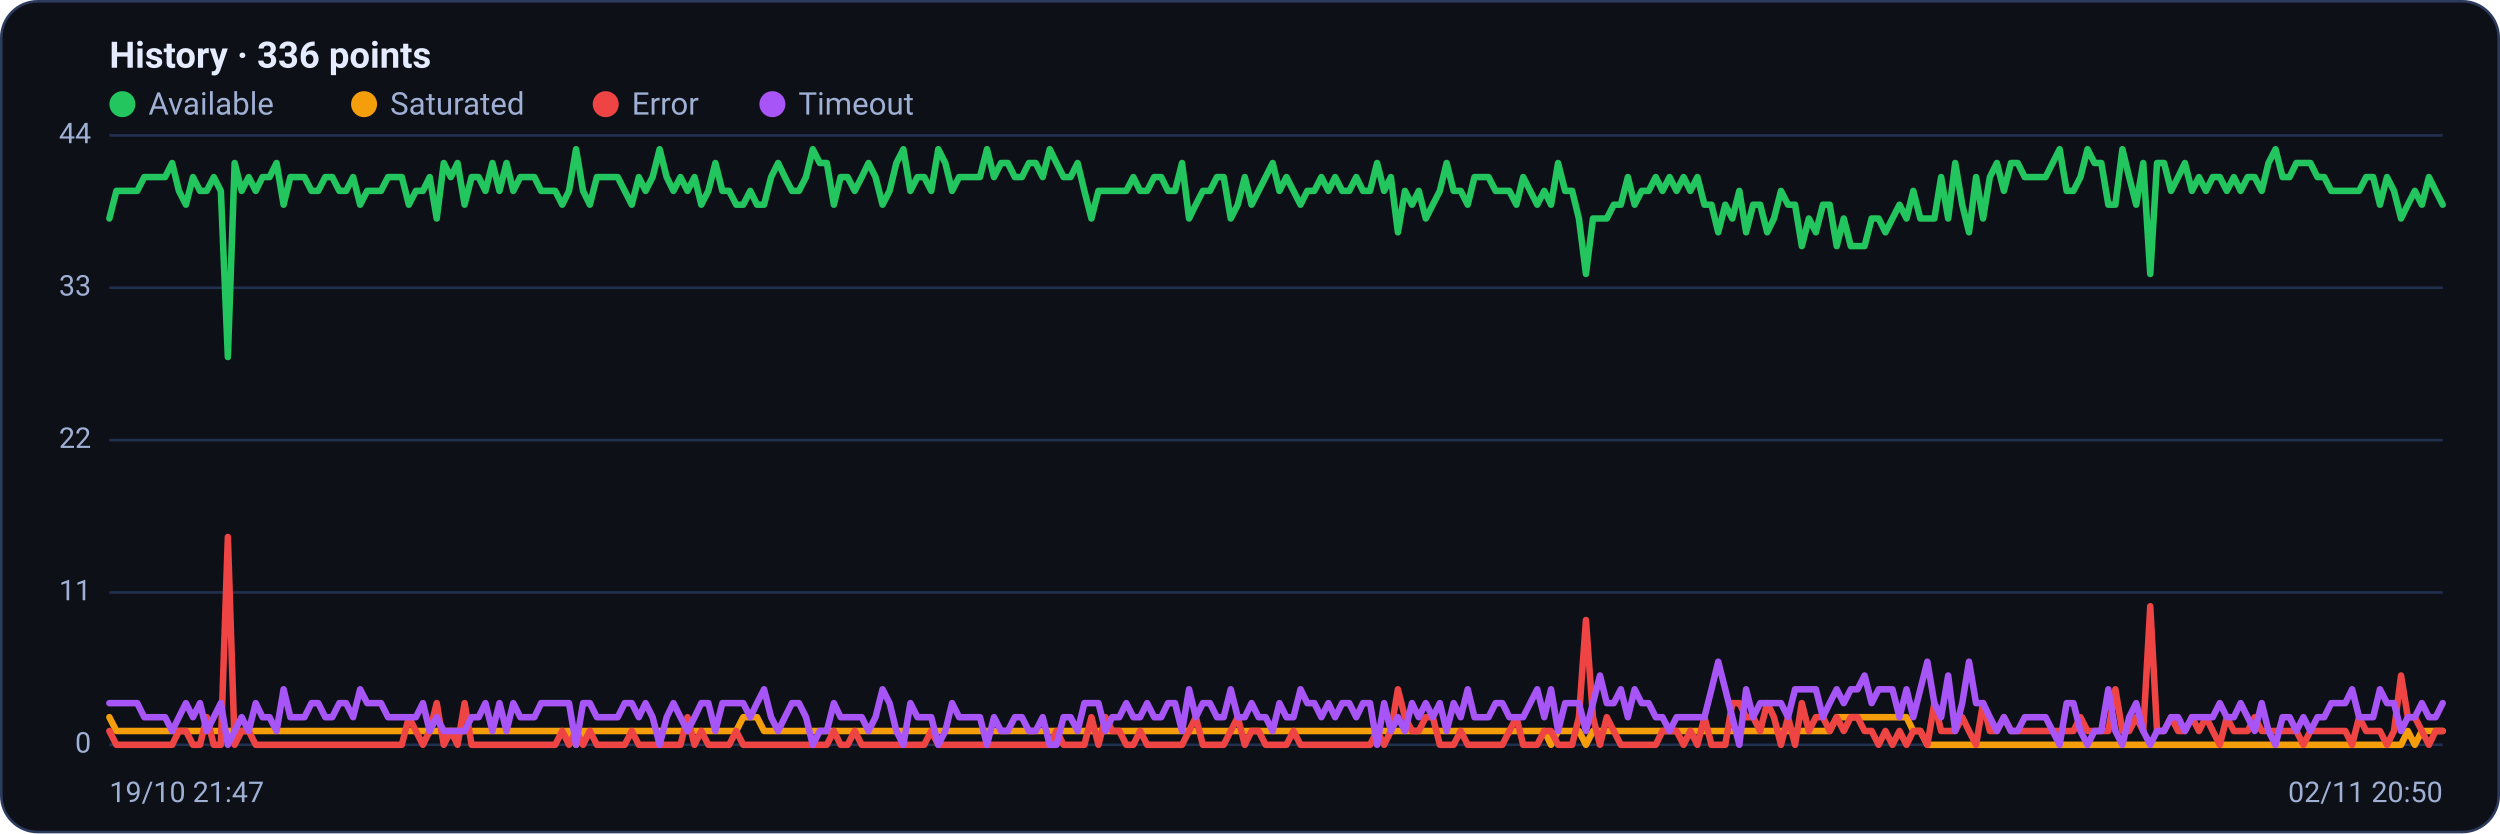
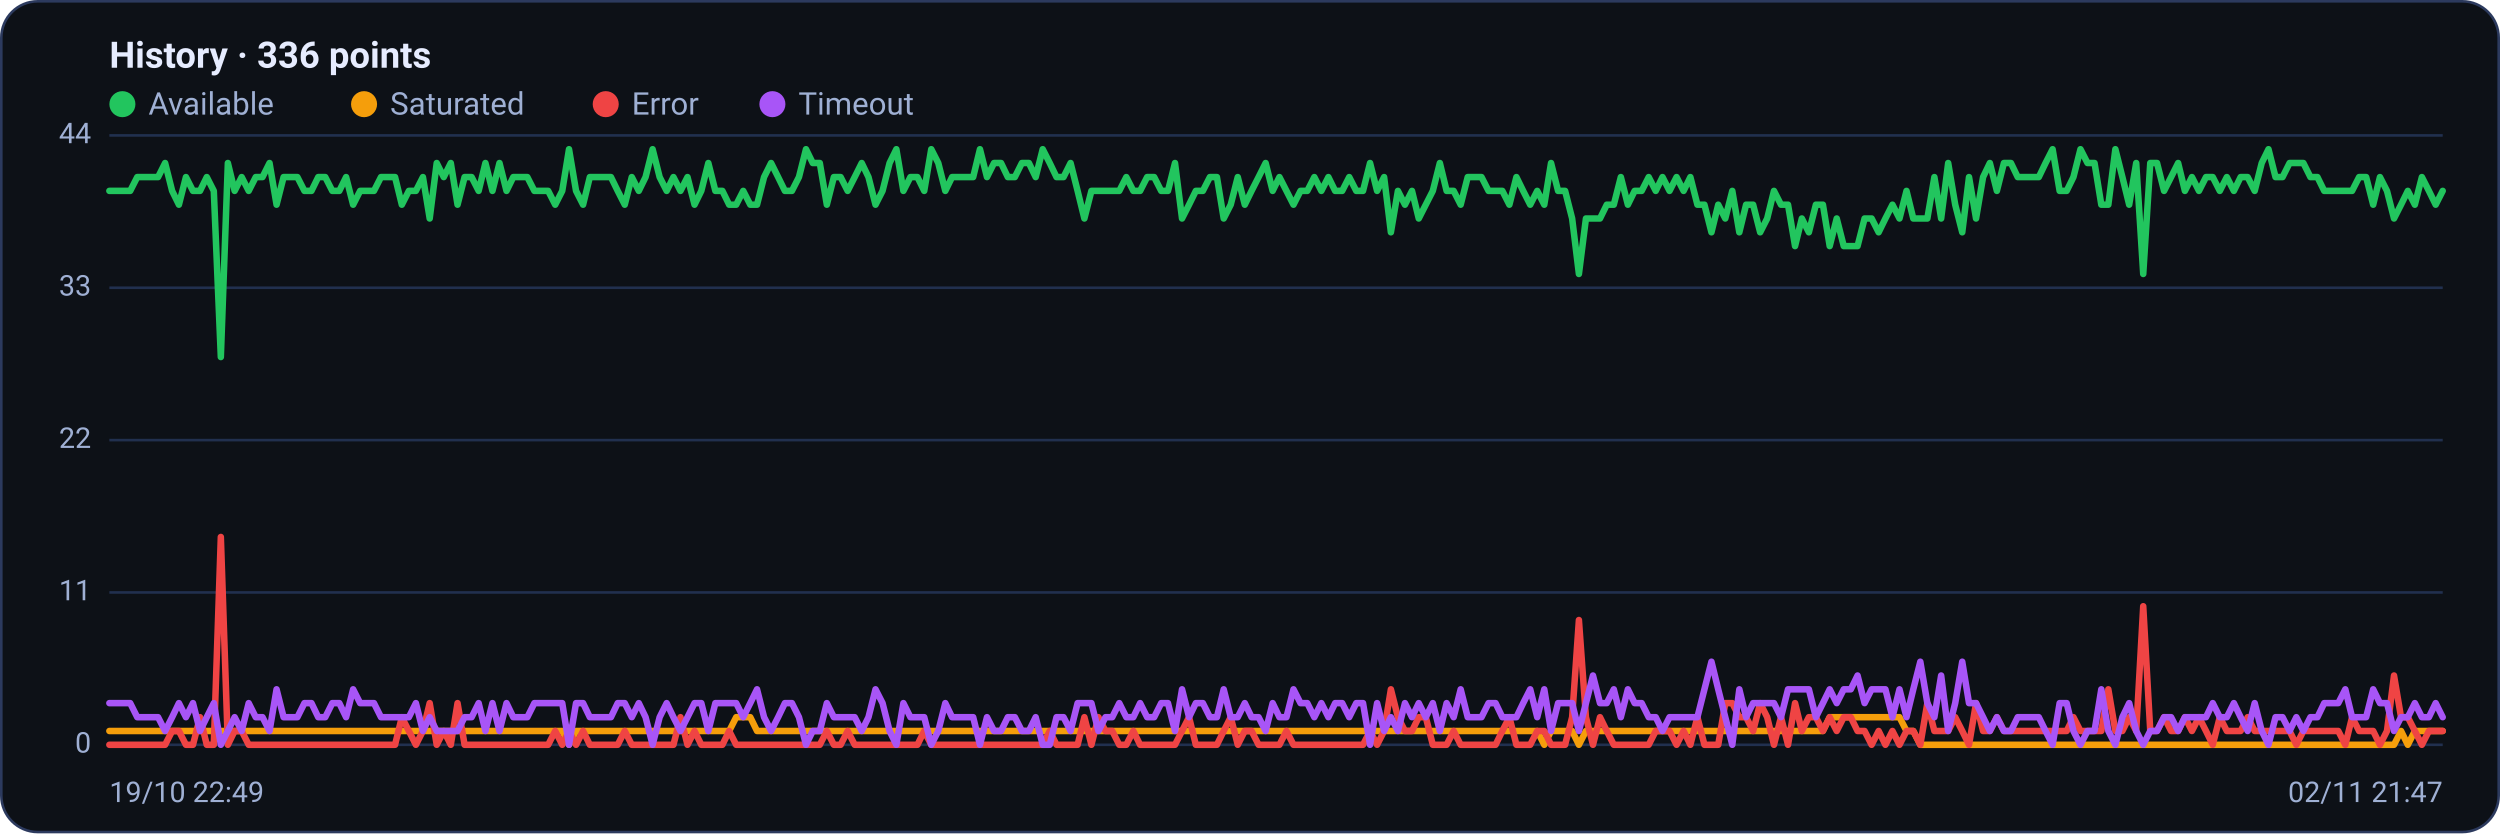
<svg xmlns="http://www.w3.org/2000/svg" viewBox="0 0 960 320" width="960" height="320" font-family="Segoe UI, system-ui, -apple-system, Roboto, Helvetica, Arial, sans-serif" role="img" aria-label="Availability history per region">
  <rect x="0.5" y="0.5" width="959" height="319" rx="14" fill="#0d1117" stroke="#2c3a5e" />
  <text x="42" y="26" font-size="14" font-weight="600" fill="#e6ecff">History · 336 points</text>
  <circle cx="47" cy="40" r="5" fill="#22c55e" />
  <text x="57" y="44" font-size="12" fill="#9fb0d4">Available</text>
  <circle cx="139.8" cy="40" r="5" fill="#f59e0b" />
  <text x="149.8" y="44" font-size="12" fill="#9fb0d4">Saturated</text>
  <circle cx="232.6" cy="40" r="5" fill="#ef4444" />
  <text x="242.6" y="44" font-size="12" fill="#9fb0d4">Error</text>
  <circle cx="296.6" cy="40" r="5" fill="#a855f7" />
  <text x="306.6" y="44" font-size="12" fill="#9fb0d4">Timeout</text>
  <line x1="42" y1="286.0" x2="938" y2="286.0" stroke="#21304f" stroke-width="1" />
  <text x="35" y="289.0" text-anchor="end" font-size="11" fill="#9fb0d4">0</text>
  <line x1="42" y1="227.5" x2="938" y2="227.5" stroke="#21304f" stroke-width="1" />
  <text x="35" y="230.5" text-anchor="end" font-size="11" fill="#9fb0d4">11</text>
  <line x1="42" y1="169.0" x2="938" y2="169.0" stroke="#21304f" stroke-width="1" />
  <text x="35" y="172.0" text-anchor="end" font-size="11" fill="#9fb0d4">22</text>
  <line x1="42" y1="110.5" x2="938" y2="110.5" stroke="#21304f" stroke-width="1" />
  <text x="35" y="113.5" text-anchor="end" font-size="11" fill="#9fb0d4">33</text>
  <line x1="42" y1="52.0" x2="938" y2="52.0" stroke="#21304f" stroke-width="1" />
  <text x="35" y="55.0" text-anchor="end" font-size="11" fill="#9fb0d4">44</text>
-   <polyline fill="none" stroke="#22c55e" stroke-width="2.5" stroke-linejoin="round" stroke-linecap="round" points="42.0,83.9 44.7,73.3 47.3,73.3 50.0,73.3 52.7,73.3 55.4,68.0 58.0,68.0 60.7,68.0 63.4,68.0 66.1,62.6 68.7,73.3 71.4,78.6 74.1,68.0 76.8,73.3 79.4,73.3 82.1,68.0 84.8,73.3 87.5,137.1 90.1,62.6 92.8,73.3 95.5,68.0 98.2,73.3 100.8,68.0 103.5,68.0 106.2,62.6 108.9,78.6 111.5,68.0 114.2,68.0 116.9,68.0 119.6,73.3 122.2,73.3 124.9,68.0 127.6,68.0 130.3,73.3 132.9,73.3 135.6,68.0 138.3,78.6 141.0,73.3 143.6,73.3 146.3,73.3 149.0,68.0 151.7,68.0 154.3,68.0 157.0,78.6 159.7,73.3 162.4,73.3 165.0,68.0 167.7,83.9 170.4,62.6 173.1,68.0 175.7,62.6 178.4,78.6 181.1,68.0 183.8,68.0 186.4,73.3 189.1,62.6 191.8,73.3 194.5,62.6 197.1,73.3 199.8,68.0 202.5,68.0 205.2,68.0 207.8,73.3 210.5,73.3 213.2,73.3 215.9,78.6 218.5,73.3 221.2,57.3 223.9,73.3 226.5,78.6 229.2,68.0 231.9,68.0 234.6,68.0 237.2,68.0 239.9,73.3 242.6,78.6 245.3,68.0 247.9,73.3 250.6,68.0 253.3,57.3 256.0,68.0 258.6,73.3 261.3,68.0 264.0,73.3 266.7,68.0 269.3,78.6 272.0,73.3 274.7,62.6 277.4,73.3 280.0,73.3 282.7,78.6 285.4,78.6 288.1,73.3 290.7,78.6 293.4,78.6 296.1,68.0 298.8,62.6 301.4,68.0 304.1,73.3 306.8,73.3 309.5,68.0 312.1,57.3 314.8,62.6 317.5,62.6 320.2,78.6 322.8,68.0 325.5,68.0 328.2,73.3 330.9,68.0 333.5,62.6 336.2,68.0 338.9,78.6 341.6,73.3 344.2,62.6 346.9,57.3 349.6,73.3 352.3,68.0 354.9,68.0 357.6,73.3 360.3,57.3 363.0,62.6 365.6,73.3 368.3,68.0 371.0,68.0 373.7,68.0 376.3,68.0 379.0,57.3 381.7,68.0 384.4,62.6 387.0,62.6 389.7,68.0 392.4,68.0 395.1,62.6 397.7,62.6 400.4,68.0 403.1,57.3 405.7,62.6 408.4,68.0 411.1,68.0 413.8,62.6 416.4,73.3 419.1,83.9 421.8,73.3 424.5,73.3 427.1,73.3 429.8,73.3 432.5,73.3 435.2,68.0 437.8,73.3 440.5,73.3 443.2,68.0 445.9,68.0 448.5,73.3 451.2,73.3 453.9,62.6 456.6,83.9 459.2,78.6 461.9,73.3 464.6,73.3 467.3,68.0 469.9,68.0 472.6,83.9 475.3,78.6 478.0,68.0 480.6,78.6 483.3,73.3 486.0,68.0 488.7,62.6 491.3,73.3 494.0,68.0 496.7,73.3 499.4,78.6 502.0,73.3 504.7,73.3 507.4,68.0 510.1,73.3 512.7,68.0 515.4,73.3 518.1,73.3 520.8,68.0 523.4,73.3 526.1,73.3 528.8,62.6 531.5,73.3 534.1,68.0 536.8,89.2 539.5,73.3 542.2,78.6 544.8,73.3 547.5,83.9 550.2,78.6 552.9,73.3 555.5,62.6 558.2,73.3 560.9,73.3 563.6,78.6 566.2,68.0 568.9,68.0 571.6,68.0 574.3,73.3 576.9,73.3 579.6,73.3 582.3,78.6 584.9,68.0 587.6,73.3 590.3,78.6 593.0,73.3 595.6,78.6 598.3,62.6 601.0,73.3 603.7,73.3 606.3,83.9 609.0,105.2 611.7,83.9 614.4,83.9 617.0,83.9 619.7,78.6 622.4,78.6 625.1,68.0 627.7,78.6 630.4,73.3 633.1,73.3 635.8,68.0 638.4,73.3 641.1,68.0 643.8,73.3 646.5,68.0 649.1,73.3 651.8,68.0 654.5,78.6 657.2,78.6 659.8,89.2 662.5,78.6 665.2,83.9 667.9,73.3 670.5,89.2 673.2,78.6 675.9,78.6 678.6,89.2 681.2,83.9 683.9,73.3 686.6,78.6 689.3,78.6 691.9,94.5 694.6,83.9 697.3,89.2 700.0,78.6 702.6,78.6 705.3,94.5 708.0,83.9 710.7,94.5 713.3,94.5 716.0,94.5 718.7,83.9 721.4,83.9 724.0,89.2 726.7,83.9 729.4,78.6 732.1,83.9 734.7,73.3 737.4,83.9 740.1,83.9 742.8,83.9 745.4,68.0 748.1,83.9 750.8,62.6 753.5,78.6 756.1,89.2 758.8,68.0 761.5,83.9 764.1,68.0 766.8,62.6 769.5,73.3 772.2,62.6 774.8,62.6 777.5,68.0 780.2,68.0 782.9,68.0 785.5,68.0 788.2,62.6 790.9,57.3 793.6,73.3 796.2,73.3 798.9,68.0 801.6,57.3 804.3,62.6 806.9,62.6 809.6,78.6 812.3,78.6 815.0,57.3 817.6,68.0 820.3,78.6 823.0,62.6 825.7,105.2 828.3,62.6 831.0,62.6 833.7,73.3 836.4,68.0 839.0,62.6 841.7,73.3 844.4,68.0 847.1,73.3 849.7,68.0 852.4,68.0 855.1,73.3 857.8,68.0 860.4,73.3 863.1,68.0 865.8,68.0 868.5,73.3 871.1,62.6 873.8,57.3 876.5,68.0 879.2,68.0 881.8,62.6 884.5,62.6 887.2,62.6 889.9,68.0 892.5,68.0 895.2,73.3 897.9,73.3 900.6,73.3 903.2,73.3 905.9,73.3 908.6,68.0 911.3,68.0 913.9,78.6 916.6,68.0 919.3,73.3 922.0,83.9 924.6,78.6 927.3,73.3 930.0,78.6 932.7,68.0 935.3,73.3 938.0,78.6" />
-   <polyline fill="none" stroke="#f59e0b" stroke-width="2.5" stroke-linejoin="round" stroke-linecap="round" points="42.0,275.4 44.7,280.7 47.3,280.7 50.0,280.7 52.7,280.7 55.4,280.7 58.0,280.7 60.7,280.7 63.4,280.7 66.1,280.7 68.7,280.7 71.4,280.7 74.1,280.7 76.8,280.7 79.4,280.7 82.1,280.7 84.8,280.7 87.5,280.7 90.1,280.7 92.8,280.7 95.5,280.7 98.2,280.7 100.8,280.7 103.5,280.7 106.2,280.7 108.9,280.7 111.5,280.7 114.2,280.7 116.9,280.7 119.6,280.7 122.2,280.7 124.9,280.7 127.6,280.7 130.3,280.7 132.9,280.7 135.6,280.7 138.3,280.7 141.0,280.7 143.6,280.7 146.3,280.7 149.0,280.7 151.7,280.7 154.3,280.7 157.0,280.7 159.7,280.7 162.4,280.7 165.0,280.7 167.7,280.7 170.4,280.7 173.1,280.7 175.7,280.7 178.4,280.7 181.1,280.7 183.8,280.7 186.4,280.7 189.1,280.7 191.8,280.7 194.5,280.7 197.1,280.7 199.8,280.7 202.5,280.7 205.2,280.7 207.8,280.7 210.5,280.7 213.2,280.7 215.9,280.7 218.5,280.7 221.2,286.0 223.9,280.7 226.5,280.7 229.2,280.7 231.9,280.7 234.6,280.7 237.2,280.7 239.9,280.7 242.6,280.7 245.3,280.7 247.9,280.7 250.6,280.7 253.3,280.7 256.0,280.7 258.6,280.7 261.3,280.7 264.0,280.7 266.7,280.7 269.3,280.7 272.0,280.7 274.7,280.7 277.4,280.7 280.0,280.7 282.7,280.7 285.4,275.4 288.1,275.4 290.7,275.4 293.4,280.7 296.1,280.7 298.8,280.7 301.4,280.7 304.1,280.7 306.8,280.7 309.5,280.7 312.1,280.7 314.8,280.7 317.5,280.7 320.2,280.7 322.8,280.7 325.5,280.7 328.2,280.7 330.9,280.7 333.5,280.7 336.2,280.7 338.9,280.7 341.6,280.7 344.2,280.7 346.9,280.7 349.6,280.7 352.3,280.7 354.9,280.7 357.6,280.7 360.3,280.7 363.0,280.7 365.6,280.7 368.3,280.7 371.0,280.7 373.7,280.7 376.3,280.7 379.0,280.7 381.7,280.7 384.4,280.7 387.0,280.7 389.7,280.7 392.4,280.7 395.1,280.7 397.7,280.7 400.4,280.7 403.1,280.7 405.7,280.7 408.4,280.7 411.1,280.7 413.8,280.7 416.4,280.7 419.1,280.7 421.8,280.7 424.5,280.7 427.1,280.7 429.8,280.7 432.5,280.7 435.2,280.7 437.8,280.7 440.5,280.7 443.2,280.7 445.9,280.7 448.5,280.7 451.2,280.7 453.9,280.7 456.6,280.7 459.2,280.7 461.9,280.7 464.6,280.7 467.3,280.7 469.9,280.7 472.6,280.7 475.3,280.7 478.0,280.7 480.6,280.7 483.3,280.7 486.0,280.7 488.7,280.7 491.3,280.7 494.0,280.7 496.7,280.7 499.4,280.7 502.0,280.7 504.7,280.7 507.4,280.7 510.1,280.7 512.7,280.7 515.4,280.7 518.1,280.7 520.8,280.7 523.4,280.7 526.1,280.7 528.8,280.7 531.5,280.7 534.1,280.7 536.8,280.7 539.5,280.7 542.2,280.7 544.8,280.7 547.5,280.7 550.2,280.7 552.9,280.7 555.5,280.7 558.2,280.7 560.9,280.7 563.6,280.7 566.2,280.7 568.9,280.7 571.6,280.7 574.3,280.7 576.9,280.7 579.6,280.7 582.3,280.7 584.9,280.7 587.6,280.7 590.3,280.7 593.0,280.7 595.6,286.0 598.3,280.7 601.0,280.7 603.7,280.7 606.3,280.7 609.0,286.0 611.7,280.7 614.4,280.7 617.0,280.7 619.7,280.7 622.4,280.7 625.1,280.7 627.7,280.7 630.4,280.7 633.1,280.7 635.8,280.7 638.4,280.7 641.1,280.7 643.8,280.7 646.5,280.7 649.1,280.7 651.8,280.7 654.5,280.7 657.2,280.7 659.8,280.7 662.5,280.7 665.2,280.7 667.9,280.7 670.5,280.7 673.2,280.7 675.9,280.7 678.6,280.7 681.2,280.7 683.9,280.7 686.6,280.7 689.3,280.7 691.9,280.7 694.6,280.7 697.3,280.7 700.0,280.7 702.6,280.7 705.3,275.4 708.0,275.4 710.7,275.4 713.3,275.4 716.0,275.4 718.7,275.4 721.4,275.4 724.0,275.4 726.7,275.4 729.4,275.4 732.1,275.4 734.7,280.7 737.4,280.7 740.1,286.0 742.8,286.0 745.4,286.0 748.1,286.0 750.8,286.0 753.5,286.0 756.1,286.0 758.8,286.0 761.5,286.0 764.1,286.0 766.8,286.0 769.5,286.0 772.2,286.0 774.8,286.0 777.5,286.0 780.2,286.0 782.9,286.0 785.5,286.0 788.2,286.0 790.9,286.0 793.6,286.0 796.2,286.0 798.9,286.0 801.6,286.0 804.3,286.0 806.9,286.0 809.6,286.0 812.3,286.0 815.0,286.0 817.6,286.0 820.3,286.0 823.0,286.0 825.7,286.0 828.3,286.0 831.0,286.0 833.7,286.0 836.4,286.0 839.0,286.0 841.7,286.0 844.4,286.0 847.1,286.0 849.7,286.0 852.4,286.0 855.1,286.0 857.8,286.0 860.4,286.0 863.1,286.0 865.8,286.0 868.5,286.0 871.1,286.0 873.8,286.0 876.5,286.0 879.2,286.0 881.8,286.0 884.5,286.0 887.2,286.0 889.9,286.0 892.5,286.0 895.2,286.0 897.9,286.0 900.6,286.0 903.2,286.0 905.9,286.0 908.6,286.0 911.3,286.0 913.9,286.0 916.6,286.0 919.3,286.0 922.0,286.0 924.6,280.7 927.3,286.0 930.0,280.7 932.7,280.7 935.3,280.7 938.0,280.7" />
-   <polyline fill="none" stroke="#ef4444" stroke-width="2.5" stroke-linejoin="round" stroke-linecap="round" points="42.0,280.7 44.7,286.0 47.3,286.0 50.0,286.0 52.7,286.0 55.4,286.0 58.0,286.0 60.7,286.0 63.4,286.0 66.1,286.0 68.7,280.7 71.4,280.7 74.1,286.0 76.8,286.0 79.4,275.4 82.1,286.0 84.8,286.0 87.5,206.2 90.1,286.0 92.8,280.7 95.5,280.7 98.2,286.0 100.8,286.0 103.5,286.0 106.2,286.0 108.9,286.0 111.5,286.0 114.2,286.0 116.9,286.0 119.6,286.0 122.2,286.0 124.9,286.0 127.6,286.0 130.3,286.0 132.9,286.0 135.6,286.0 138.3,286.0 141.0,286.0 143.6,286.0 146.3,286.0 149.0,286.0 151.7,286.0 154.3,286.0 157.0,275.4 159.7,280.7 162.4,286.0 165.0,280.7 167.7,270.0 170.4,286.0 173.1,280.7 175.7,286.0 178.4,270.0 181.1,286.0 183.8,286.0 186.4,286.0 189.1,286.0 191.8,286.0 194.5,286.0 197.1,286.0 199.8,286.0 202.5,286.0 205.2,286.0 207.8,286.0 210.5,286.0 213.2,286.0 215.9,280.7 218.5,286.0 221.2,280.7 223.9,286.0 226.5,280.7 229.2,286.0 231.9,286.0 234.6,286.0 237.2,286.0 239.9,286.0 242.6,280.7 245.3,286.0 247.9,286.0 250.6,286.0 253.3,286.0 256.0,286.0 258.6,286.0 261.3,286.0 264.0,275.4 266.7,286.0 269.3,280.7 272.0,286.0 274.7,286.0 277.4,286.0 280.0,286.0 282.7,280.7 285.4,286.0 288.1,286.0 290.7,286.0 293.4,286.0 296.1,286.0 298.8,286.0 301.4,286.0 304.1,286.0 306.8,286.0 309.5,286.0 312.1,286.0 314.8,286.0 317.5,286.0 320.2,280.7 322.8,286.0 325.5,286.0 328.2,280.7 330.9,286.0 333.5,286.0 336.2,286.0 338.9,286.0 341.6,286.0 344.2,286.0 346.9,286.0 349.6,286.0 352.3,286.0 354.9,286.0 357.6,280.7 360.3,286.0 363.0,286.0 365.6,286.0 368.3,286.0 371.0,286.0 373.7,286.0 376.3,286.0 379.0,286.0 381.7,286.0 384.4,286.0 387.0,286.0 389.7,286.0 392.4,286.0 395.1,286.0 397.7,286.0 400.4,286.0 403.1,286.0 405.7,280.7 408.4,286.0 411.1,286.0 413.8,286.0 416.4,286.0 419.1,275.4 421.8,286.0 424.5,275.4 427.1,280.7 429.8,280.7 432.5,286.0 435.2,286.0 437.8,280.7 440.5,286.0 443.2,286.0 445.9,286.0 448.5,286.0 451.2,286.0 453.9,286.0 456.6,280.7 459.2,275.4 461.9,286.0 464.6,286.0 467.3,286.0 469.9,286.0 472.6,280.7 475.3,275.4 478.0,286.0 480.6,280.7 483.3,280.7 486.0,286.0 488.7,286.0 491.3,286.0 494.0,286.0 496.7,280.7 499.4,286.0 502.0,286.0 504.7,286.0 507.4,286.0 510.1,286.0 512.7,286.0 515.4,286.0 518.1,286.0 520.8,286.0 523.4,286.0 526.1,286.0 528.8,280.7 531.5,286.0 534.1,280.7 536.8,264.7 539.5,275.4 542.2,280.7 544.8,280.7 547.5,275.4 550.2,275.4 552.9,286.0 555.5,286.0 558.2,286.0 560.9,280.7 563.6,286.0 566.2,286.0 568.9,286.0 571.6,286.0 574.3,286.0 576.9,286.0 579.6,280.7 582.3,275.4 584.9,286.0 587.6,286.0 590.3,286.0 593.0,280.7 595.6,280.7 598.3,286.0 601.0,286.0 603.7,286.0 606.3,275.4 609.0,238.1 611.7,275.4 614.4,286.0 617.0,275.4 619.7,280.7 622.4,286.0 625.1,286.0 627.7,286.0 630.4,286.0 633.1,286.0 635.8,286.0 638.4,280.7 641.1,280.7 643.8,280.7 646.5,286.0 649.1,280.7 651.8,286.0 654.5,275.4 657.2,286.0 659.8,286.0 662.5,286.0 665.2,270.0 667.9,270.0 670.5,275.4 673.2,275.4 675.9,280.7 678.6,270.0 681.2,275.4 683.9,286.0 686.6,275.4 689.3,286.0 691.9,270.0 694.6,280.7 697.3,275.4 700.0,275.4 702.6,280.7 705.3,275.4 708.0,280.7 710.7,275.4 713.3,275.4 716.0,280.7 718.7,280.7 721.4,286.0 724.0,280.7 726.7,286.0 729.4,280.7 732.1,286.0 734.7,280.7 737.4,280.7 740.1,286.0 742.8,270.0 745.4,280.7 748.1,280.7 750.8,280.7 753.5,275.4 756.1,280.7 758.8,286.0 761.5,270.0 764.1,280.7 766.8,280.7 769.5,275.4 772.2,280.7 774.8,280.7 777.5,280.7 780.2,280.7 782.9,280.7 785.5,280.7 788.2,280.7 790.9,280.7 793.6,280.7 796.2,280.7 798.9,275.4 801.6,280.7 804.3,280.7 806.9,280.7 809.6,280.7 812.3,264.7 815.0,280.7 817.6,280.7 820.3,275.4 823.0,280.7 825.7,232.8 828.3,280.7 831.0,280.7 833.7,275.4 836.4,280.7 839.0,280.7 841.7,275.4 844.4,280.7 847.1,275.4 849.7,280.7 852.4,286.0 855.1,275.4 857.8,280.7 860.4,280.7 863.1,280.7 865.8,275.4 868.5,280.7 871.1,280.7 873.8,280.7 876.5,280.7 879.2,280.7 881.8,280.7 884.5,286.0 887.2,280.7 889.9,280.7 892.5,280.7 895.2,280.7 897.9,280.7 900.6,280.7 903.2,286.0 905.9,275.4 908.6,280.7 911.3,280.7 913.9,280.7 916.6,286.0 919.3,280.7 922.0,259.4 924.6,275.4 927.3,275.4 930.0,280.7 932.7,286.0 935.3,280.7 938.0,280.7" />
-   <polyline fill="none" stroke="#a855f7" stroke-width="2.5" stroke-linejoin="round" stroke-linecap="round" points="42.0,270.0 44.7,270.0 47.3,270.0 50.0,270.0 52.7,270.0 55.4,275.4 58.0,275.4 60.7,275.4 63.4,275.4 66.1,280.7 68.7,275.4 71.4,270.0 74.1,275.4 76.8,270.0 79.4,280.7 82.1,275.4 84.8,270.0 87.5,286.0 90.1,280.7 92.8,275.4 95.5,280.7 98.2,270.0 100.8,275.4 103.5,275.4 106.2,280.7 108.9,264.7 111.5,275.4 114.2,275.4 116.9,275.4 119.6,270.0 122.2,270.0 124.9,275.4 127.6,275.4 130.3,270.0 132.9,270.0 135.6,275.4 138.3,264.7 141.0,270.0 143.6,270.0 146.3,270.0 149.0,275.4 151.7,275.4 154.3,275.4 157.0,275.4 159.7,275.4 162.4,270.0 165.0,280.7 167.7,275.4 170.4,280.7 173.1,280.7 175.7,280.7 178.4,280.7 181.1,275.4 183.8,275.4 186.4,270.0 189.1,280.7 191.8,270.0 194.5,280.7 197.1,270.0 199.8,275.4 202.5,275.4 205.2,275.4 207.8,270.0 210.5,270.0 213.2,270.0 215.9,270.0 218.5,270.0 221.2,286.0 223.9,270.0 226.5,270.0 229.2,275.4 231.9,275.4 234.6,275.4 237.2,275.4 239.9,270.0 242.6,270.0 245.3,275.4 247.9,270.0 250.6,275.4 253.3,286.0 256.0,275.4 258.6,270.0 261.3,275.4 264.0,280.7 266.7,275.4 269.3,270.0 272.0,270.0 274.7,280.7 277.4,270.0 280.0,270.0 282.7,270.0 285.4,270.0 288.1,275.4 290.7,270.0 293.4,264.7 296.1,275.4 298.8,280.7 301.4,275.4 304.1,270.0 306.8,270.0 309.5,275.4 312.1,286.0 314.8,280.7 317.5,280.7 320.2,270.0 322.8,275.4 325.5,275.4 328.2,275.4 330.9,275.4 333.5,280.7 336.2,275.4 338.9,264.7 341.6,270.0 344.2,280.7 346.9,286.0 349.6,270.0 352.3,275.4 354.9,275.4 357.6,275.4 360.3,286.0 363.0,280.7 365.6,270.0 368.3,275.4 371.0,275.4 373.7,275.4 376.3,275.4 379.0,286.0 381.7,275.4 384.4,280.7 387.0,280.7 389.7,275.4 392.4,275.4 395.1,280.7 397.7,280.7 400.4,275.4 403.1,286.0 405.7,286.0 408.4,275.4 411.1,275.4 413.8,280.7 416.4,270.0 419.1,270.0 421.8,270.0 424.5,280.7 427.1,275.4 429.8,275.4 432.5,270.0 435.2,275.4 437.8,275.4 440.5,270.0 443.2,275.4 445.9,275.4 448.5,270.0 451.2,270.0 453.9,280.7 456.6,264.7 459.2,275.4 461.9,270.0 464.6,270.0 467.3,275.4 469.9,275.4 472.6,264.7 475.3,275.4 478.0,275.4 480.6,270.0 483.3,275.4 486.0,275.4 488.7,280.7 491.3,270.0 494.0,275.4 496.7,275.4 499.4,264.7 502.0,270.0 504.7,270.0 507.4,275.4 510.1,270.0 512.7,275.4 515.4,270.0 518.1,270.0 520.8,275.4 523.4,270.0 526.1,270.0 528.8,286.0 531.5,270.0 534.1,280.7 536.8,275.4 539.5,280.7 542.2,270.0 544.8,275.4 547.5,270.0 550.2,275.4 552.9,270.0 555.5,280.7 558.2,270.0 560.9,275.4 563.6,264.7 566.2,275.4 568.9,275.4 571.6,275.4 574.3,270.0 576.9,270.0 579.6,275.4 582.3,275.4 584.9,275.4 587.6,270.0 590.3,264.7 593.0,275.4 595.6,264.7 598.3,280.7 601.0,270.0 603.7,270.0 606.3,270.0 609.0,280.7 611.7,270.0 614.4,259.4 617.0,270.0 619.7,270.0 622.4,264.7 625.1,275.4 627.7,264.7 630.4,270.0 633.1,270.0 635.8,275.4 638.4,275.4 641.1,280.7 643.8,275.4 646.5,275.4 649.1,275.4 651.8,275.4 654.5,275.4 657.2,264.7 659.8,254.1 662.5,264.7 665.2,275.4 667.9,286.0 670.5,264.7 673.2,275.4 675.9,270.0 678.6,270.0 681.2,270.0 683.9,270.0 686.6,275.4 689.3,264.7 691.9,264.7 694.6,264.7 697.3,264.7 700.0,275.4 702.6,270.0 705.3,264.7 708.0,270.0 710.7,264.7 713.3,264.7 716.0,259.4 718.7,270.0 721.4,264.7 724.0,264.7 726.7,264.7 729.4,275.4 732.1,264.7 734.7,275.4 737.4,264.7 740.1,254.1 742.8,270.0 745.4,275.4 748.1,259.4 750.8,280.7 753.5,270.0 756.1,254.1 758.8,270.0 761.5,270.0 764.1,275.4 766.8,280.7 769.5,275.4 772.2,280.7 774.8,280.7 777.5,275.4 780.2,275.4 782.9,275.4 785.5,275.4 788.2,280.7 790.9,286.0 793.6,270.0 796.2,270.0 798.9,280.7 801.6,286.0 804.3,280.7 806.9,280.7 809.6,264.7 812.3,280.7 815.0,286.0 817.6,275.4 820.3,270.0 823.0,280.7 825.7,286.0 828.3,280.7 831.0,280.7 833.7,275.4 836.4,275.4 839.0,280.7 841.7,275.4 844.4,275.4 847.1,275.4 849.7,275.4 852.4,270.0 855.1,275.4 857.8,275.4 860.4,270.0 863.1,275.4 865.8,280.7 868.5,270.0 871.1,280.7 873.8,286.0 876.5,275.4 879.2,275.4 881.8,280.7 884.5,275.4 887.2,280.7 889.9,275.4 892.5,275.4 895.2,270.0 897.9,270.0 900.6,270.0 903.2,264.7 905.9,275.4 908.6,275.4 911.3,275.4 913.9,264.7 916.6,270.0 919.3,270.0 922.0,280.7 924.6,275.4 927.3,275.4 930.0,270.0 932.7,275.4 935.3,275.4 938.0,270.0" />
-   <text x="42" y="308" font-size="11" fill="#9fb0d4">19/10 21:47</text>
-   <text x="938" y="308" text-anchor="end" font-size="11" fill="#9fb0d4">02/11 20:50</text>
+   <polyline fill="none" stroke="#22c55e" stroke-width="2.5" stroke-linejoin="round" stroke-linecap="round" points="42.0,73.3 44.7,73.3 47.3,73.3 50.0,73.3 52.7,68.0 55.4,68.0 58.0,68.0 60.7,68.0 63.4,62.6 66.1,73.3 68.7,78.6 71.4,68.0 74.1,73.3 76.8,73.3 79.4,68.0 82.1,73.3 84.8,137.1 87.5,62.6 90.1,73.3 92.8,68.0 95.5,73.3 98.2,68.0 100.8,68.0 103.5,62.6 106.2,78.6 108.9,68.0 111.5,68.0 114.2,68.0 116.9,73.3 119.6,73.3 122.2,68.0 124.9,68.0 127.6,73.3 130.3,73.3 132.9,68.0 135.6,78.6 138.3,73.3 141.0,73.3 143.6,73.3 146.3,68.0 149.0,68.0 151.7,68.0 154.3,78.6 157.0,73.3 159.7,73.3 162.4,68.0 165.0,83.9 167.7,62.6 170.4,68.0 173.1,62.6 175.7,78.6 178.4,68.0 181.1,68.0 183.8,73.3 186.4,62.6 189.1,73.3 191.8,62.6 194.5,73.3 197.1,68.0 199.8,68.0 202.5,68.0 205.2,73.3 207.8,73.3 210.5,73.3 213.2,78.6 215.9,73.3 218.5,57.3 221.2,73.3 223.9,78.6 226.5,68.0 229.2,68.0 231.9,68.0 234.6,68.0 237.2,73.3 239.9,78.6 242.6,68.0 245.3,73.3 247.9,68.0 250.6,57.3 253.3,68.0 256.0,73.3 258.6,68.0 261.3,73.3 264.0,68.0 266.7,78.6 269.3,73.3 272.0,62.6 274.7,73.3 277.4,73.3 280.0,78.6 282.7,78.6 285.4,73.3 288.1,78.6 290.7,78.6 293.4,68.0 296.1,62.6 298.8,68.0 301.4,73.3 304.1,73.3 306.8,68.0 309.5,57.3 312.1,62.6 314.8,62.6 317.5,78.6 320.2,68.0 322.8,68.0 325.5,73.3 328.2,68.0 330.9,62.6 333.5,68.0 336.2,78.6 338.9,73.3 341.6,62.6 344.2,57.3 346.9,73.3 349.6,68.0 352.3,68.0 354.9,73.3 357.6,57.3 360.3,62.6 363.0,73.3 365.6,68.0 368.3,68.0 371.0,68.0 373.7,68.0 376.3,57.3 379.0,68.0 381.7,62.6 384.4,62.6 387.0,68.0 389.7,68.0 392.4,62.6 395.1,62.6 397.7,68.0 400.4,57.3 403.1,62.6 405.7,68.0 408.4,68.0 411.1,62.6 413.8,73.3 416.4,83.9 419.1,73.3 421.8,73.3 424.5,73.3 427.1,73.3 429.8,73.3 432.5,68.0 435.2,73.3 437.8,73.3 440.5,68.0 443.2,68.0 445.9,73.3 448.5,73.3 451.2,62.6 453.9,83.9 456.6,78.6 459.2,73.3 461.9,73.3 464.6,68.0 467.3,68.0 469.9,83.9 472.6,78.6 475.3,68.0 478.0,78.6 480.6,73.3 483.3,68.0 486.0,62.6 488.7,73.3 491.3,68.0 494.0,73.3 496.7,78.6 499.4,73.3 502.0,73.3 504.7,68.0 507.4,73.3 510.1,68.0 512.7,73.3 515.4,73.3 518.1,68.0 520.8,73.3 523.4,73.3 526.1,62.6 528.8,73.3 531.5,68.0 534.1,89.2 536.8,73.3 539.5,78.6 542.2,73.3 544.8,83.9 547.5,78.6 550.2,73.3 552.9,62.6 555.5,73.3 558.2,73.3 560.9,78.6 563.6,68.0 566.2,68.0 568.9,68.0 571.6,73.3 574.3,73.3 576.9,73.3 579.6,78.6 582.3,68.0 584.9,73.3 587.6,78.6 590.3,73.3 593.0,78.6 595.6,62.6 598.3,73.3 601.0,73.3 603.7,83.9 606.3,105.2 609.0,83.9 611.7,83.9 614.4,83.9 617.0,78.6 619.7,78.6 622.4,68.0 625.1,78.6 627.7,73.3 630.4,73.3 633.1,68.0 635.8,73.3 638.4,68.0 641.1,73.3 643.8,68.0 646.5,73.3 649.1,68.0 651.8,78.6 654.5,78.6 657.2,89.2 659.8,78.6 662.5,83.9 665.2,73.3 667.9,89.2 670.5,78.6 673.2,78.6 675.9,89.2 678.6,83.9 681.2,73.3 683.9,78.6 686.6,78.6 689.3,94.5 691.9,83.9 694.6,89.2 697.3,78.6 700.0,78.6 702.6,94.5 705.3,83.9 708.0,94.5 710.7,94.5 713.3,94.5 716.0,83.9 718.7,83.9 721.4,89.2 724.0,83.9 726.7,78.6 729.4,83.9 732.1,73.3 734.7,83.9 737.4,83.9 740.1,83.9 742.8,68.0 745.4,83.9 748.1,62.6 750.8,78.6 753.5,89.2 756.1,68.0 758.8,83.9 761.5,68.0 764.1,62.6 766.8,73.3 769.5,62.6 772.2,62.6 774.8,68.0 777.5,68.0 780.2,68.0 782.9,68.0 785.5,62.6 788.2,57.3 790.9,73.3 793.6,73.3 796.2,68.0 798.9,57.3 801.6,62.6 804.3,62.6 806.9,78.6 809.6,78.6 812.3,57.3 815.0,68.0 817.6,78.6 820.3,62.6 823.0,105.2 825.7,62.6 828.3,62.6 831.0,73.3 833.7,68.0 836.4,62.6 839.0,73.3 841.7,68.0 844.4,73.3 847.1,68.0 849.7,68.0 852.4,73.3 855.1,68.0 857.8,73.3 860.4,68.0 863.1,68.0 865.8,73.3 868.5,62.6 871.1,57.3 873.8,68.0 876.5,68.0 879.2,62.6 881.8,62.6 884.5,62.6 887.2,68.0 889.9,68.0 892.5,73.3 895.2,73.3 897.9,73.3 900.6,73.3 903.2,73.3 905.9,68.0 908.6,68.0 911.3,78.6 913.9,68.0 916.6,73.3 919.3,83.9 922.0,78.6 924.6,73.3 927.3,78.6 930.0,68.0 932.7,73.3 935.3,78.6 938.0,73.3" />
+   <polyline fill="none" stroke="#f59e0b" stroke-width="2.5" stroke-linejoin="round" stroke-linecap="round" points="42.0,280.7 44.7,280.7 47.3,280.7 50.0,280.7 52.7,280.7 55.4,280.7 58.0,280.7 60.7,280.7 63.4,280.7 66.1,280.7 68.7,280.7 71.4,280.7 74.1,280.7 76.8,280.7 79.4,280.7 82.1,280.7 84.8,280.7 87.5,280.7 90.1,280.7 92.8,280.7 95.5,280.7 98.2,280.7 100.8,280.7 103.5,280.7 106.2,280.7 108.9,280.7 111.5,280.7 114.2,280.7 116.9,280.7 119.6,280.7 122.2,280.7 124.9,280.7 127.6,280.7 130.3,280.7 132.9,280.7 135.6,280.7 138.3,280.7 141.0,280.7 143.6,280.7 146.3,280.7 149.0,280.7 151.7,280.7 154.3,280.7 157.0,280.7 159.7,280.7 162.4,280.7 165.0,280.7 167.7,280.7 170.4,280.7 173.1,280.7 175.7,280.7 178.4,280.7 181.1,280.7 183.8,280.7 186.4,280.7 189.1,280.7 191.8,280.7 194.5,280.7 197.1,280.7 199.8,280.7 202.5,280.7 205.2,280.7 207.8,280.7 210.5,280.7 213.2,280.7 215.9,280.7 218.5,286.0 221.2,280.7 223.9,280.7 226.5,280.7 229.2,280.7 231.9,280.7 234.6,280.7 237.2,280.7 239.9,280.7 242.6,280.7 245.3,280.7 247.9,280.7 250.6,280.7 253.3,280.7 256.0,280.7 258.6,280.7 261.3,280.7 264.0,280.7 266.7,280.7 269.3,280.7 272.0,280.7 274.7,280.7 277.4,280.7 280.0,280.7 282.7,275.4 285.4,275.4 288.1,275.4 290.7,280.7 293.4,280.7 296.1,280.7 298.8,280.7 301.4,280.7 304.1,280.7 306.8,280.7 309.5,280.7 312.1,280.7 314.8,280.7 317.5,280.7 320.2,280.7 322.8,280.7 325.5,280.7 328.2,280.7 330.9,280.7 333.5,280.7 336.2,280.7 338.9,280.7 341.6,280.7 344.2,280.7 346.9,280.7 349.6,280.7 352.3,280.7 354.9,280.7 357.6,280.7 360.3,280.7 363.0,280.7 365.6,280.7 368.3,280.7 371.0,280.7 373.7,280.7 376.3,280.7 379.0,280.7 381.7,280.7 384.4,280.7 387.0,280.7 389.7,280.7 392.4,280.7 395.1,280.7 397.7,280.7 400.4,280.7 403.1,280.7 405.7,280.7 408.4,280.7 411.1,280.7 413.8,280.7 416.4,280.7 419.1,280.7 421.8,280.7 424.5,280.7 427.1,280.7 429.8,280.7 432.5,280.7 435.2,280.7 437.8,280.7 440.5,280.7 443.2,280.7 445.9,280.7 448.5,280.7 451.2,280.7 453.9,280.7 456.6,280.7 459.2,280.7 461.9,280.7 464.6,280.7 467.3,280.7 469.9,280.7 472.6,280.7 475.3,280.7 478.0,280.7 480.6,280.7 483.3,280.7 486.0,280.7 488.7,280.7 491.3,280.7 494.0,280.7 496.7,280.7 499.4,280.7 502.0,280.7 504.7,280.7 507.4,280.7 510.1,280.7 512.7,280.7 515.4,280.7 518.1,280.7 520.8,280.7 523.4,280.7 526.1,280.7 528.8,280.7 531.5,280.7 534.1,280.7 536.8,280.7 539.5,280.7 542.2,280.7 544.8,280.7 547.5,280.7 550.2,280.7 552.9,280.7 555.5,280.7 558.2,280.7 560.9,280.7 563.6,280.7 566.2,280.7 568.9,280.7 571.6,280.7 574.3,280.7 576.9,280.7 579.6,280.7 582.3,280.7 584.9,280.7 587.6,280.7 590.3,280.7 593.0,286.0 595.6,280.7 598.3,280.7 601.0,280.7 603.7,280.7 606.3,286.0 609.0,280.7 611.7,280.7 614.4,280.7 617.0,280.7 619.7,280.7 622.4,280.7 625.1,280.7 627.7,280.7 630.4,280.7 633.1,280.7 635.8,280.7 638.4,280.7 641.1,280.7 643.8,280.7 646.5,280.7 649.1,280.7 651.8,280.7 654.5,280.7 657.2,280.7 659.8,280.7 662.5,280.7 665.2,280.7 667.9,280.7 670.5,280.7 673.2,280.7 675.9,280.7 678.6,280.7 681.2,280.7 683.9,280.7 686.6,280.7 689.3,280.7 691.9,280.7 694.6,280.7 697.3,280.7 700.0,280.7 702.6,275.4 705.3,275.4 708.0,275.4 710.7,275.4 713.3,275.4 716.0,275.4 718.7,275.4 721.4,275.4 724.0,275.4 726.7,275.4 729.4,275.4 732.1,280.7 734.7,280.7 737.4,286.0 740.1,286.0 742.8,286.0 745.4,286.0 748.1,286.0 750.8,286.0 753.5,286.0 756.1,286.0 758.8,286.0 761.5,286.0 764.1,286.0 766.8,286.0 769.5,286.0 772.2,286.0 774.8,286.0 777.5,286.0 780.2,286.0 782.9,286.0 785.5,286.0 788.2,286.0 790.9,286.0 793.6,286.0 796.2,286.0 798.9,286.0 801.6,286.0 804.3,286.0 806.9,286.0 809.6,286.0 812.3,286.0 815.0,286.0 817.6,286.0 820.3,286.0 823.0,286.0 825.7,286.0 828.3,286.0 831.0,286.0 833.7,286.0 836.4,286.0 839.0,286.0 841.7,286.0 844.4,286.0 847.1,286.0 849.7,286.0 852.4,286.0 855.1,286.0 857.8,286.0 860.4,286.0 863.1,286.0 865.8,286.0 868.5,286.0 871.1,286.0 873.8,286.0 876.5,286.0 879.2,286.0 881.8,286.0 884.5,286.0 887.2,286.0 889.9,286.0 892.5,286.0 895.2,286.0 897.9,286.0 900.6,286.0 903.2,286.0 905.9,286.0 908.6,286.0 911.3,286.0 913.9,286.0 916.6,286.0 919.3,286.0 922.0,280.7 924.6,286.0 927.3,280.7 930.0,280.7 932.7,280.7 935.3,280.7 938.0,280.7" />
+   <polyline fill="none" stroke="#ef4444" stroke-width="2.5" stroke-linejoin="round" stroke-linecap="round" points="42.0,286.0 44.7,286.0 47.3,286.0 50.0,286.0 52.7,286.0 55.4,286.0 58.0,286.0 60.7,286.0 63.4,286.0 66.1,280.7 68.7,280.7 71.4,286.0 74.1,286.0 76.8,275.4 79.4,286.0 82.1,286.0 84.8,206.2 87.5,286.0 90.1,280.7 92.8,280.7 95.5,286.0 98.2,286.0 100.8,286.0 103.5,286.0 106.2,286.0 108.9,286.0 111.5,286.0 114.2,286.0 116.9,286.0 119.6,286.0 122.2,286.0 124.9,286.0 127.6,286.0 130.3,286.0 132.9,286.0 135.6,286.0 138.3,286.0 141.0,286.0 143.6,286.0 146.3,286.0 149.0,286.0 151.7,286.0 154.3,275.4 157.0,280.7 159.7,286.0 162.4,280.7 165.0,270.0 167.7,286.0 170.4,280.7 173.1,286.0 175.7,270.0 178.4,286.0 181.1,286.0 183.8,286.0 186.4,286.0 189.1,286.0 191.8,286.0 194.5,286.0 197.1,286.0 199.8,286.0 202.5,286.0 205.2,286.0 207.8,286.0 210.5,286.0 213.2,280.7 215.9,286.0 218.5,280.7 221.2,286.0 223.9,280.7 226.5,286.0 229.2,286.0 231.9,286.0 234.6,286.0 237.2,286.0 239.9,280.7 242.6,286.0 245.3,286.0 247.9,286.0 250.6,286.0 253.3,286.0 256.0,286.0 258.6,286.0 261.3,275.4 264.0,286.0 266.7,280.7 269.3,286.0 272.0,286.0 274.7,286.0 277.4,286.0 280.0,280.7 282.7,286.0 285.4,286.0 288.1,286.0 290.7,286.0 293.4,286.0 296.1,286.0 298.8,286.0 301.4,286.0 304.1,286.0 306.8,286.0 309.5,286.0 312.1,286.0 314.8,286.0 317.5,280.7 320.2,286.0 322.8,286.0 325.5,280.7 328.2,286.0 330.9,286.0 333.5,286.0 336.2,286.0 338.9,286.0 341.6,286.0 344.2,286.0 346.9,286.0 349.6,286.0 352.3,286.0 354.9,280.7 357.6,286.0 360.3,286.0 363.0,286.0 365.6,286.0 368.3,286.0 371.0,286.0 373.7,286.0 376.3,286.0 379.0,286.0 381.7,286.0 384.4,286.0 387.0,286.0 389.7,286.0 392.4,286.0 395.1,286.0 397.7,286.0 400.4,286.0 403.1,280.7 405.7,286.0 408.4,286.0 411.1,286.0 413.8,286.0 416.4,275.4 419.1,286.0 421.8,275.4 424.5,280.7 427.1,280.7 429.8,286.0 432.5,286.0 435.2,280.7 437.8,286.0 440.5,286.0 443.2,286.0 445.9,286.0 448.5,286.0 451.2,286.0 453.9,280.7 456.6,275.4 459.2,286.0 461.9,286.0 464.6,286.0 467.3,286.0 469.9,280.7 472.6,275.4 475.3,286.0 478.0,280.7 480.6,280.7 483.3,286.0 486.0,286.0 488.7,286.0 491.3,286.0 494.0,280.7 496.7,286.0 499.4,286.0 502.0,286.0 504.7,286.0 507.4,286.0 510.1,286.0 512.7,286.0 515.4,286.0 518.1,286.0 520.8,286.0 523.4,286.0 526.1,280.7 528.8,286.0 531.5,280.7 534.1,264.7 536.8,275.4 539.5,280.7 542.2,280.7 544.8,275.4 547.5,275.4 550.2,286.0 552.9,286.0 555.5,286.0 558.2,280.7 560.9,286.0 563.6,286.0 566.2,286.0 568.9,286.0 571.6,286.0 574.3,286.0 576.9,280.7 579.6,275.4 582.3,286.0 584.9,286.0 587.6,286.0 590.3,280.7 593.0,280.7 595.6,286.0 598.3,286.0 601.0,286.0 603.7,275.4 606.3,238.1 609.0,275.4 611.7,286.0 614.4,275.4 617.0,280.7 619.7,286.0 622.4,286.0 625.1,286.0 627.7,286.0 630.4,286.0 633.1,286.0 635.8,280.7 638.4,280.7 641.1,280.7 643.8,286.0 646.5,280.7 649.1,286.0 651.8,275.4 654.5,286.0 657.2,286.0 659.8,286.0 662.5,270.0 665.2,270.0 667.9,275.4 670.5,275.4 673.2,280.7 675.9,270.0 678.6,275.4 681.2,286.0 683.9,275.4 686.6,286.0 689.3,270.0 691.9,280.7 694.6,275.4 697.3,275.4 700.0,280.7 702.6,275.4 705.3,280.7 708.0,275.4 710.7,275.4 713.3,280.7 716.0,280.7 718.7,286.0 721.4,280.7 724.0,286.0 726.7,280.7 729.4,286.0 732.1,280.7 734.7,280.7 737.4,286.0 740.1,270.0 742.8,280.7 745.4,280.7 748.1,280.7 750.8,275.4 753.5,280.7 756.1,286.0 758.8,270.0 761.5,280.7 764.1,280.7 766.8,275.4 769.5,280.7 772.2,280.7 774.8,280.7 777.5,280.7 780.2,280.7 782.9,280.7 785.5,280.7 788.2,280.7 790.9,280.7 793.6,280.7 796.2,275.4 798.9,280.7 801.6,280.7 804.3,280.7 806.9,280.7 809.6,264.7 812.3,280.7 815.0,280.7 817.6,275.4 820.3,280.7 823.0,232.8 825.7,280.7 828.3,280.7 831.0,275.4 833.7,280.7 836.4,280.7 839.0,275.4 841.7,280.7 844.4,275.4 847.1,280.7 849.7,286.0 852.4,275.4 855.1,280.7 857.8,280.7 860.4,280.7 863.1,275.4 865.8,280.7 868.5,280.7 871.1,280.7 873.8,280.7 876.5,280.7 879.2,280.7 881.8,286.0 884.5,280.7 887.2,280.7 889.9,280.7 892.5,280.7 895.2,280.7 897.9,280.7 900.6,286.0 903.2,275.4 905.9,280.7 908.6,280.7 911.3,280.7 913.9,286.0 916.6,280.7 919.3,259.4 922.0,275.4 924.6,275.4 927.3,280.7 930.0,286.0 932.7,280.7 935.3,280.7 938.0,280.7" />
+   <polyline fill="none" stroke="#a855f7" stroke-width="2.5" stroke-linejoin="round" stroke-linecap="round" points="42.0,270.0 44.7,270.0 47.3,270.0 50.0,270.0 52.7,275.4 55.4,275.4 58.0,275.4 60.7,275.4 63.4,280.7 66.1,275.4 68.7,270.0 71.4,275.4 74.1,270.0 76.8,280.7 79.4,275.4 82.1,270.0 84.8,286.0 87.5,280.7 90.1,275.4 92.8,280.7 95.5,270.0 98.2,275.4 100.8,275.4 103.5,280.7 106.2,264.7 108.9,275.4 111.5,275.4 114.2,275.4 116.9,270.0 119.6,270.0 122.2,275.4 124.9,275.4 127.6,270.0 130.3,270.0 132.9,275.4 135.6,264.7 138.3,270.0 141.0,270.0 143.6,270.0 146.3,275.4 149.0,275.4 151.7,275.4 154.3,275.4 157.0,275.4 159.7,270.0 162.4,280.7 165.0,275.4 167.7,280.7 170.4,280.7 173.1,280.7 175.7,280.7 178.4,275.4 181.1,275.4 183.8,270.0 186.4,280.7 189.1,270.0 191.8,280.7 194.5,270.0 197.1,275.4 199.8,275.4 202.5,275.4 205.2,270.0 207.8,270.0 210.5,270.0 213.2,270.0 215.9,270.0 218.5,286.0 221.2,270.0 223.9,270.0 226.5,275.4 229.2,275.4 231.9,275.4 234.6,275.4 237.2,270.0 239.9,270.0 242.6,275.4 245.3,270.0 247.9,275.4 250.6,286.0 253.3,275.4 256.0,270.0 258.6,275.4 261.3,280.7 264.0,275.4 266.7,270.0 269.3,270.0 272.0,280.7 274.7,270.0 277.4,270.0 280.0,270.0 282.7,270.0 285.4,275.4 288.1,270.0 290.7,264.7 293.4,275.4 296.1,280.7 298.8,275.4 301.4,270.0 304.1,270.0 306.8,275.4 309.5,286.0 312.1,280.7 314.8,280.7 317.5,270.0 320.2,275.4 322.8,275.4 325.5,275.4 328.2,275.4 330.9,280.7 333.5,275.4 336.2,264.7 338.9,270.0 341.6,280.7 344.2,286.0 346.9,270.0 349.6,275.4 352.3,275.4 354.9,275.4 357.6,286.0 360.3,280.7 363.0,270.0 365.6,275.4 368.3,275.4 371.0,275.4 373.7,275.4 376.3,286.0 379.0,275.4 381.7,280.7 384.4,280.7 387.0,275.4 389.7,275.4 392.4,280.7 395.1,280.7 397.7,275.4 400.4,286.0 403.1,286.0 405.7,275.4 408.4,275.4 411.1,280.7 413.8,270.0 416.4,270.0 419.1,270.0 421.8,280.7 424.5,275.4 427.1,275.4 429.8,270.0 432.5,275.4 435.2,275.4 437.8,270.0 440.5,275.4 443.2,275.4 445.9,270.0 448.5,270.0 451.2,280.7 453.9,264.7 456.6,275.4 459.2,270.0 461.9,270.0 464.6,275.4 467.3,275.4 469.9,264.7 472.6,275.4 475.3,275.4 478.0,270.0 480.6,275.4 483.3,275.4 486.0,280.7 488.7,270.0 491.3,275.4 494.0,275.4 496.7,264.7 499.4,270.0 502.0,270.0 504.7,275.4 507.4,270.0 510.1,275.4 512.7,270.0 515.4,270.0 518.1,275.4 520.8,270.0 523.4,270.0 526.1,286.0 528.8,270.0 531.5,280.7 534.1,275.4 536.8,280.7 539.5,270.0 542.2,275.4 544.8,270.0 547.5,275.4 550.2,270.0 552.9,280.7 555.5,270.0 558.2,275.4 560.9,264.7 563.6,275.4 566.2,275.4 568.9,275.4 571.6,270.0 574.3,270.0 576.9,275.4 579.6,275.4 582.3,275.4 584.9,270.0 587.6,264.7 590.3,275.4 593.0,264.7 595.6,280.7 598.3,270.0 601.0,270.0 603.7,270.0 606.3,280.7 609.0,270.0 611.7,259.4 614.4,270.0 617.0,270.0 619.7,264.7 622.4,275.4 625.1,264.7 627.7,270.0 630.4,270.0 633.1,275.4 635.8,275.4 638.4,280.7 641.1,275.4 643.8,275.4 646.5,275.4 649.1,275.4 651.8,275.4 654.5,264.7 657.2,254.1 659.8,264.7 662.5,275.4 665.2,286.0 667.9,264.7 670.5,275.4 673.2,270.0 675.9,270.0 678.6,270.0 681.2,270.0 683.9,275.4 686.6,264.7 689.3,264.7 691.9,264.7 694.6,264.7 697.3,275.4 700.0,270.0 702.6,264.7 705.3,270.0 708.0,264.7 710.7,264.7 713.3,259.4 716.0,270.0 718.7,264.7 721.4,264.7 724.0,264.7 726.7,275.4 729.4,264.7 732.1,275.4 734.7,264.7 737.4,254.1 740.1,270.0 742.8,275.4 745.4,259.4 748.1,280.7 750.8,270.0 753.5,254.1 756.1,270.0 758.8,270.0 761.5,275.4 764.1,280.7 766.8,275.4 769.5,280.7 772.2,280.7 774.8,275.4 777.5,275.4 780.2,275.4 782.9,275.4 785.5,280.7 788.2,286.0 790.9,270.0 793.6,270.0 796.2,280.7 798.9,286.0 801.6,280.7 804.3,280.7 806.9,264.7 809.6,280.7 812.3,286.0 815.0,275.4 817.6,270.0 820.3,280.7 823.0,286.0 825.7,280.7 828.3,280.7 831.0,275.4 833.7,275.4 836.4,280.7 839.0,275.4 841.7,275.4 844.4,275.4 847.1,275.4 849.7,270.0 852.4,275.4 855.1,275.4 857.8,270.0 860.4,275.4 863.1,280.7 865.8,270.0 868.5,280.7 871.1,286.0 873.8,275.4 876.5,275.4 879.2,280.7 881.8,275.4 884.5,280.7 887.2,275.4 889.9,275.4 892.5,270.0 895.2,270.0 897.9,270.0 900.6,264.7 903.2,275.4 905.9,275.4 908.6,275.4 911.3,264.7 913.9,270.0 916.6,270.0 919.3,280.7 922.0,275.4 924.6,275.4 927.3,270.0 930.0,275.4 932.7,275.4 935.3,270.0 938.0,275.4" />
+   <text x="42" y="308" font-size="11" fill="#9fb0d4">19/10 22:49</text>
+   <text x="938" y="308" text-anchor="end" font-size="11" fill="#9fb0d4">02/11 21:47</text>
</svg>
